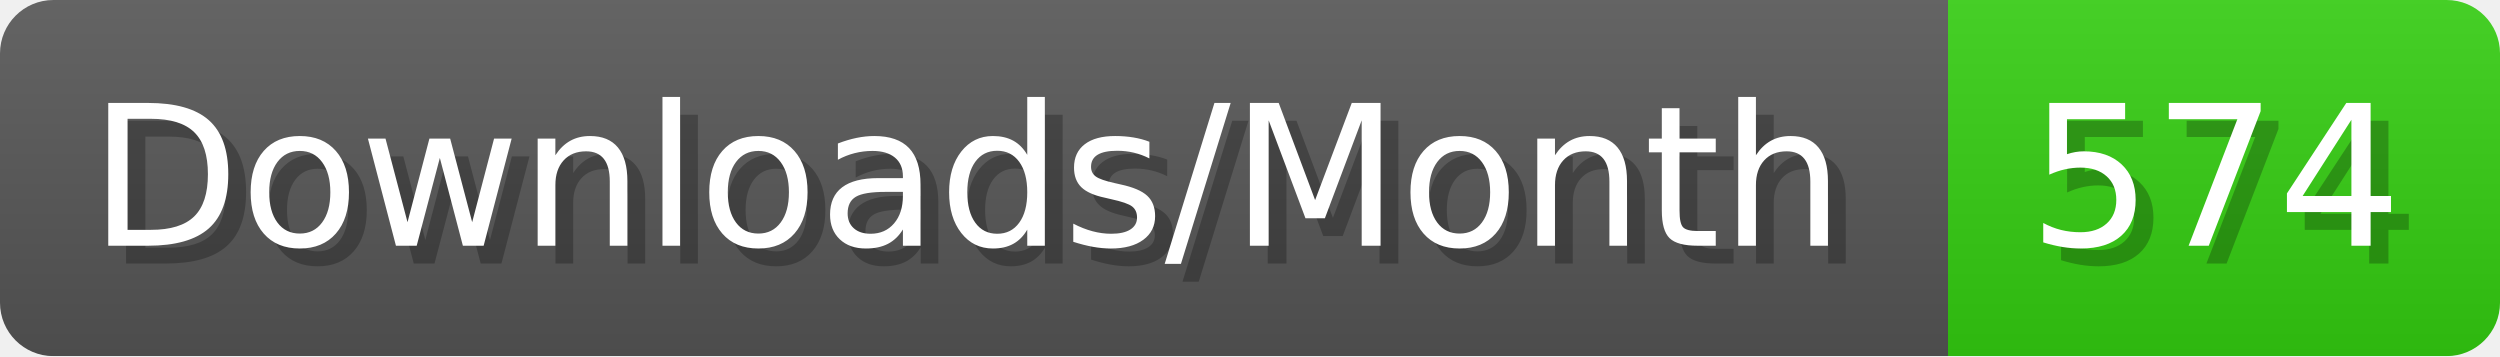
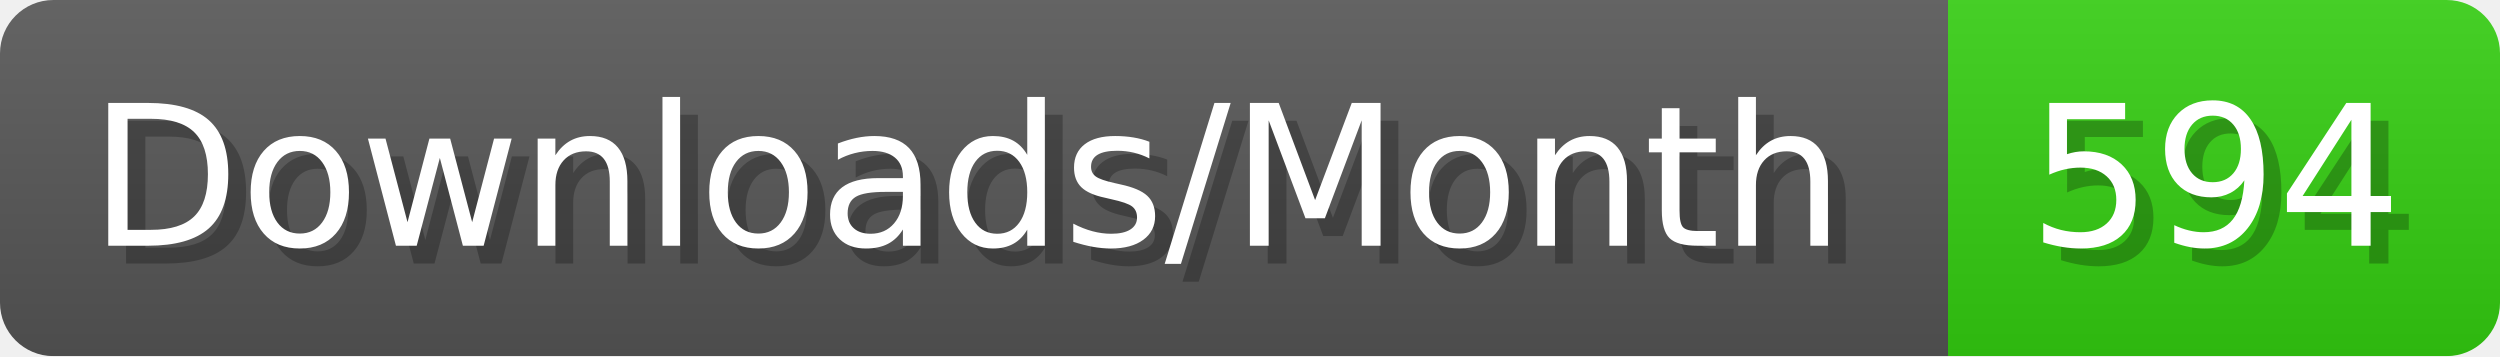
- <svg xmlns="http://www.w3.org/2000/svg" width="140.4" height="20" viewBox="0 0 1404 200" role="img" aria-label="Downloads/Month: 574">
+ <svg xmlns="http://www.w3.org/2000/svg" width="140.4" height="20" viewBox="0 0 1404 200" role="img" aria-label="Downloads/Month: 594">
  <linearGradient id="YlXUI" x2="0" y2="100%">
    <stop offset="0" stop-opacity=".1" stop-color="#EEE" />
    <stop offset="1" stop-opacity=".1" />
  </linearGradient>
  <mask id="JHhop">
    <rect width="1404" height="200" rx="30" fill="#FFF" />
  </mask>
  <g mask="url(#JHhop)">
    <rect width="1094" height="200" fill="#555" />
    <rect width="310" height="200" fill="#3C1" x="1094" />
    <rect width="1404" height="200" fill="url(#YlXUI)" />
  </g>
  <g aria-hidden="true" fill="#fff" text-anchor="start" font-family="Verdana,DejaVu Sans,sans-serif" font-size="110">
    <text x="60" y="148" textLength="994" fill="#000" opacity="0.25">Downloads/Month</text>
    <text x="50" y="138" textLength="994">Downloads/Month</text>
-     <text x="1149" y="148" textLength="210" fill="#000" opacity="0.25">574</text>
-     <text x="1139" y="138" textLength="210">574</text>
+     <text x="1149" y="148" textLength="210" fill="#000" opacity="0.25">594</text>
+     <text x="1139" y="138" textLength="210">594</text>
  </g>
</svg>
